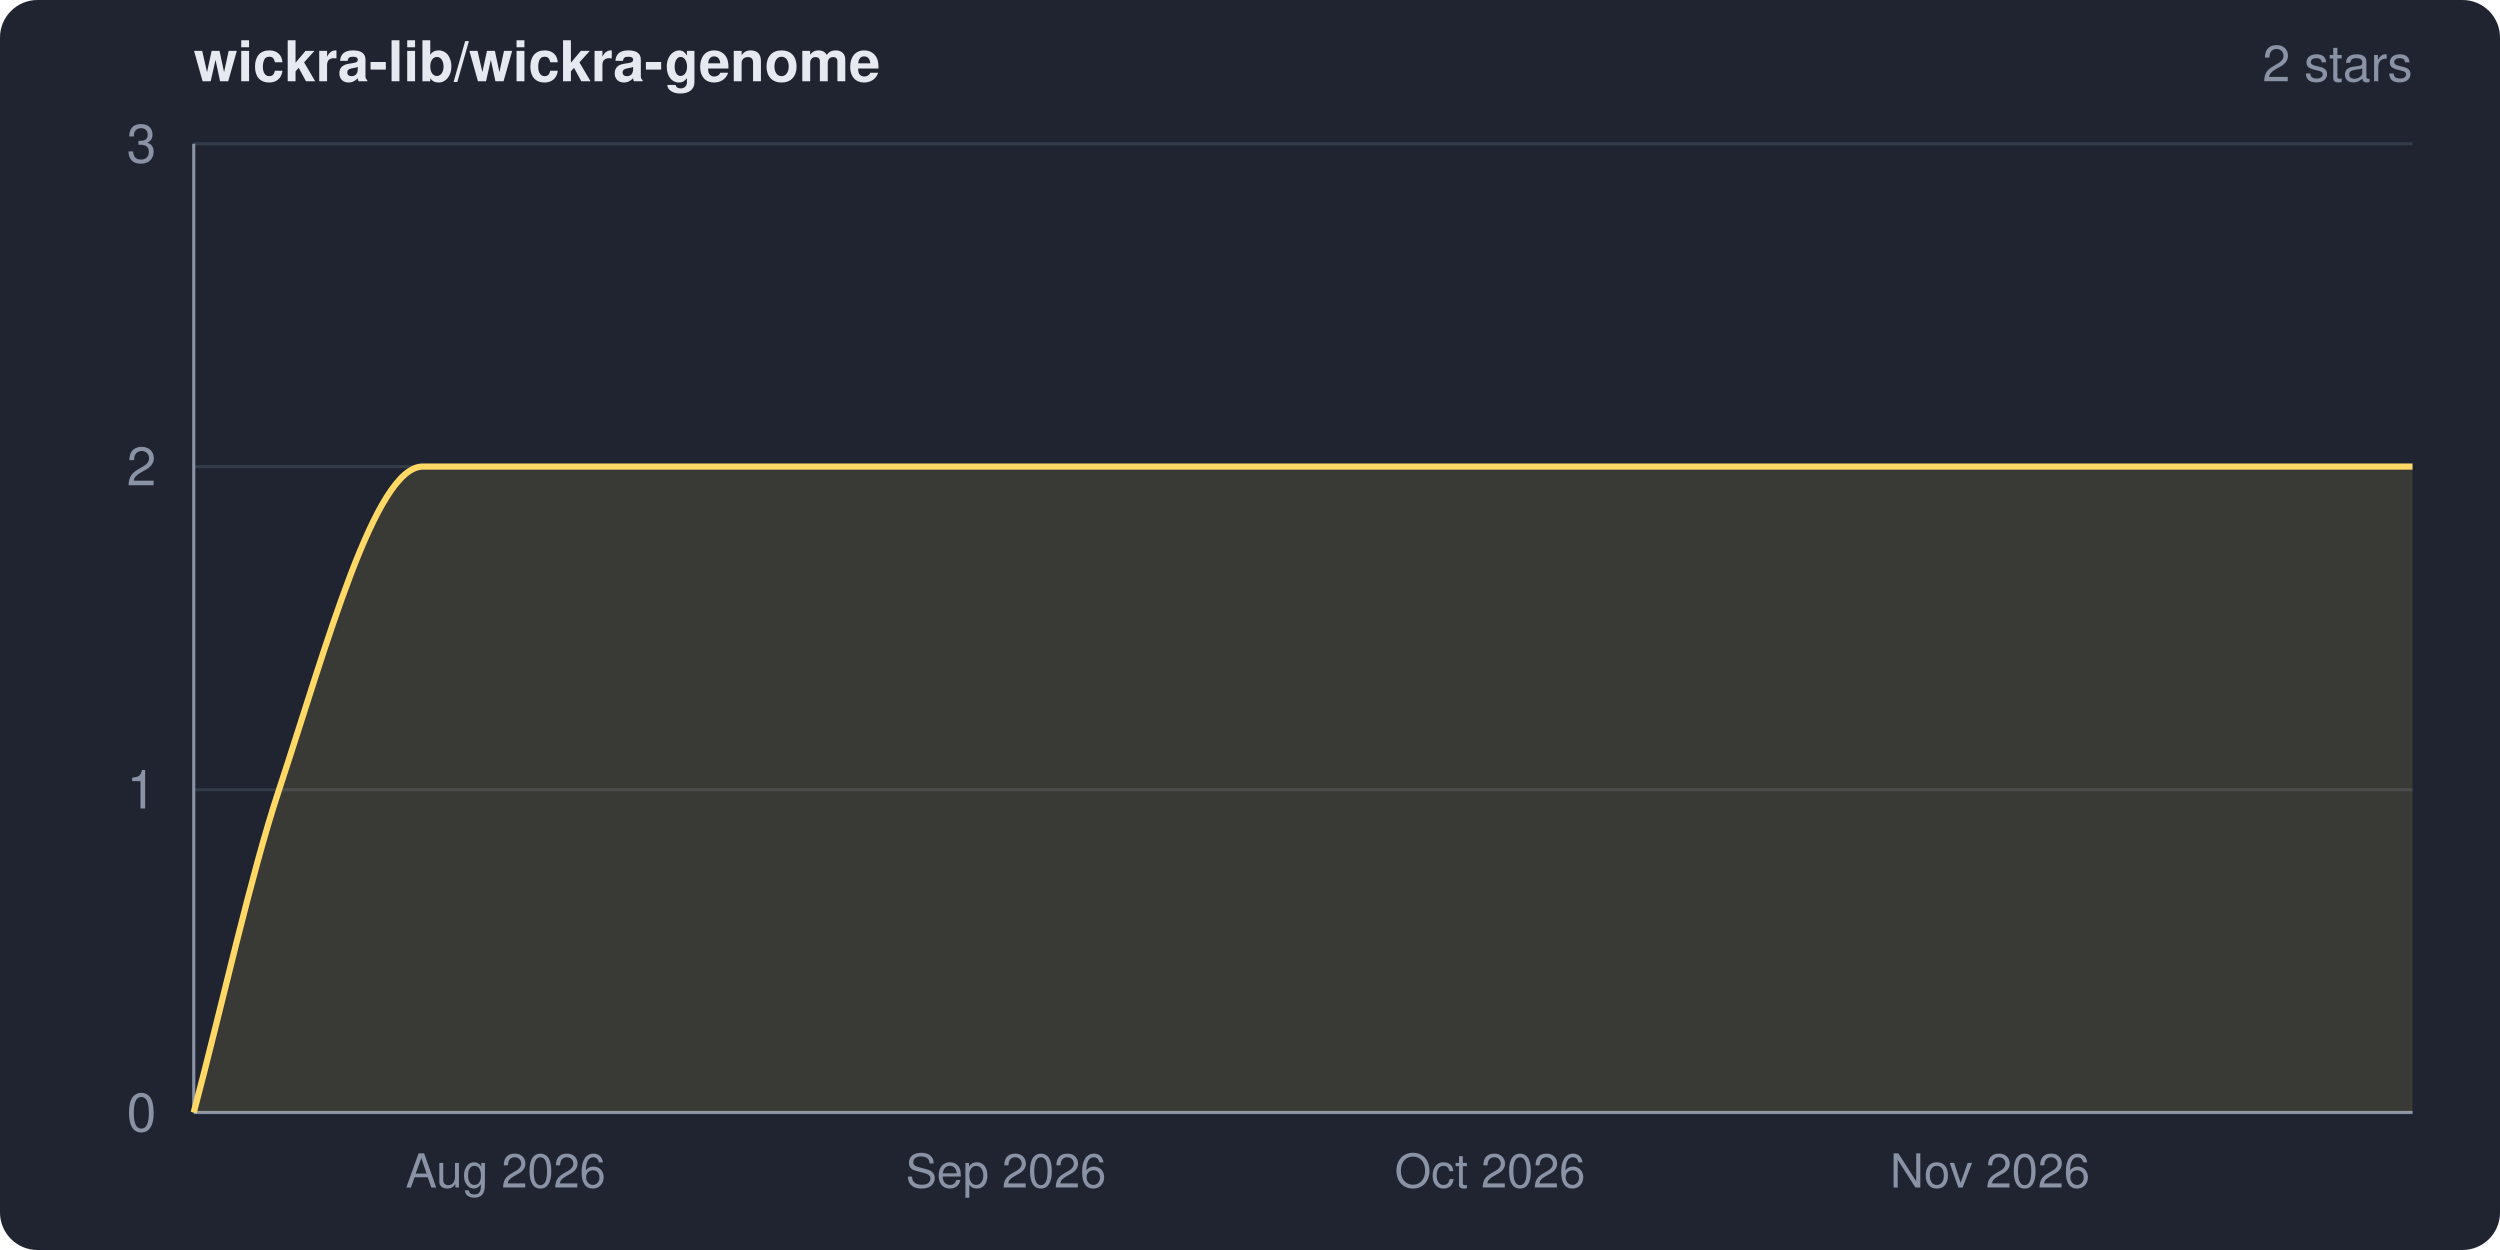
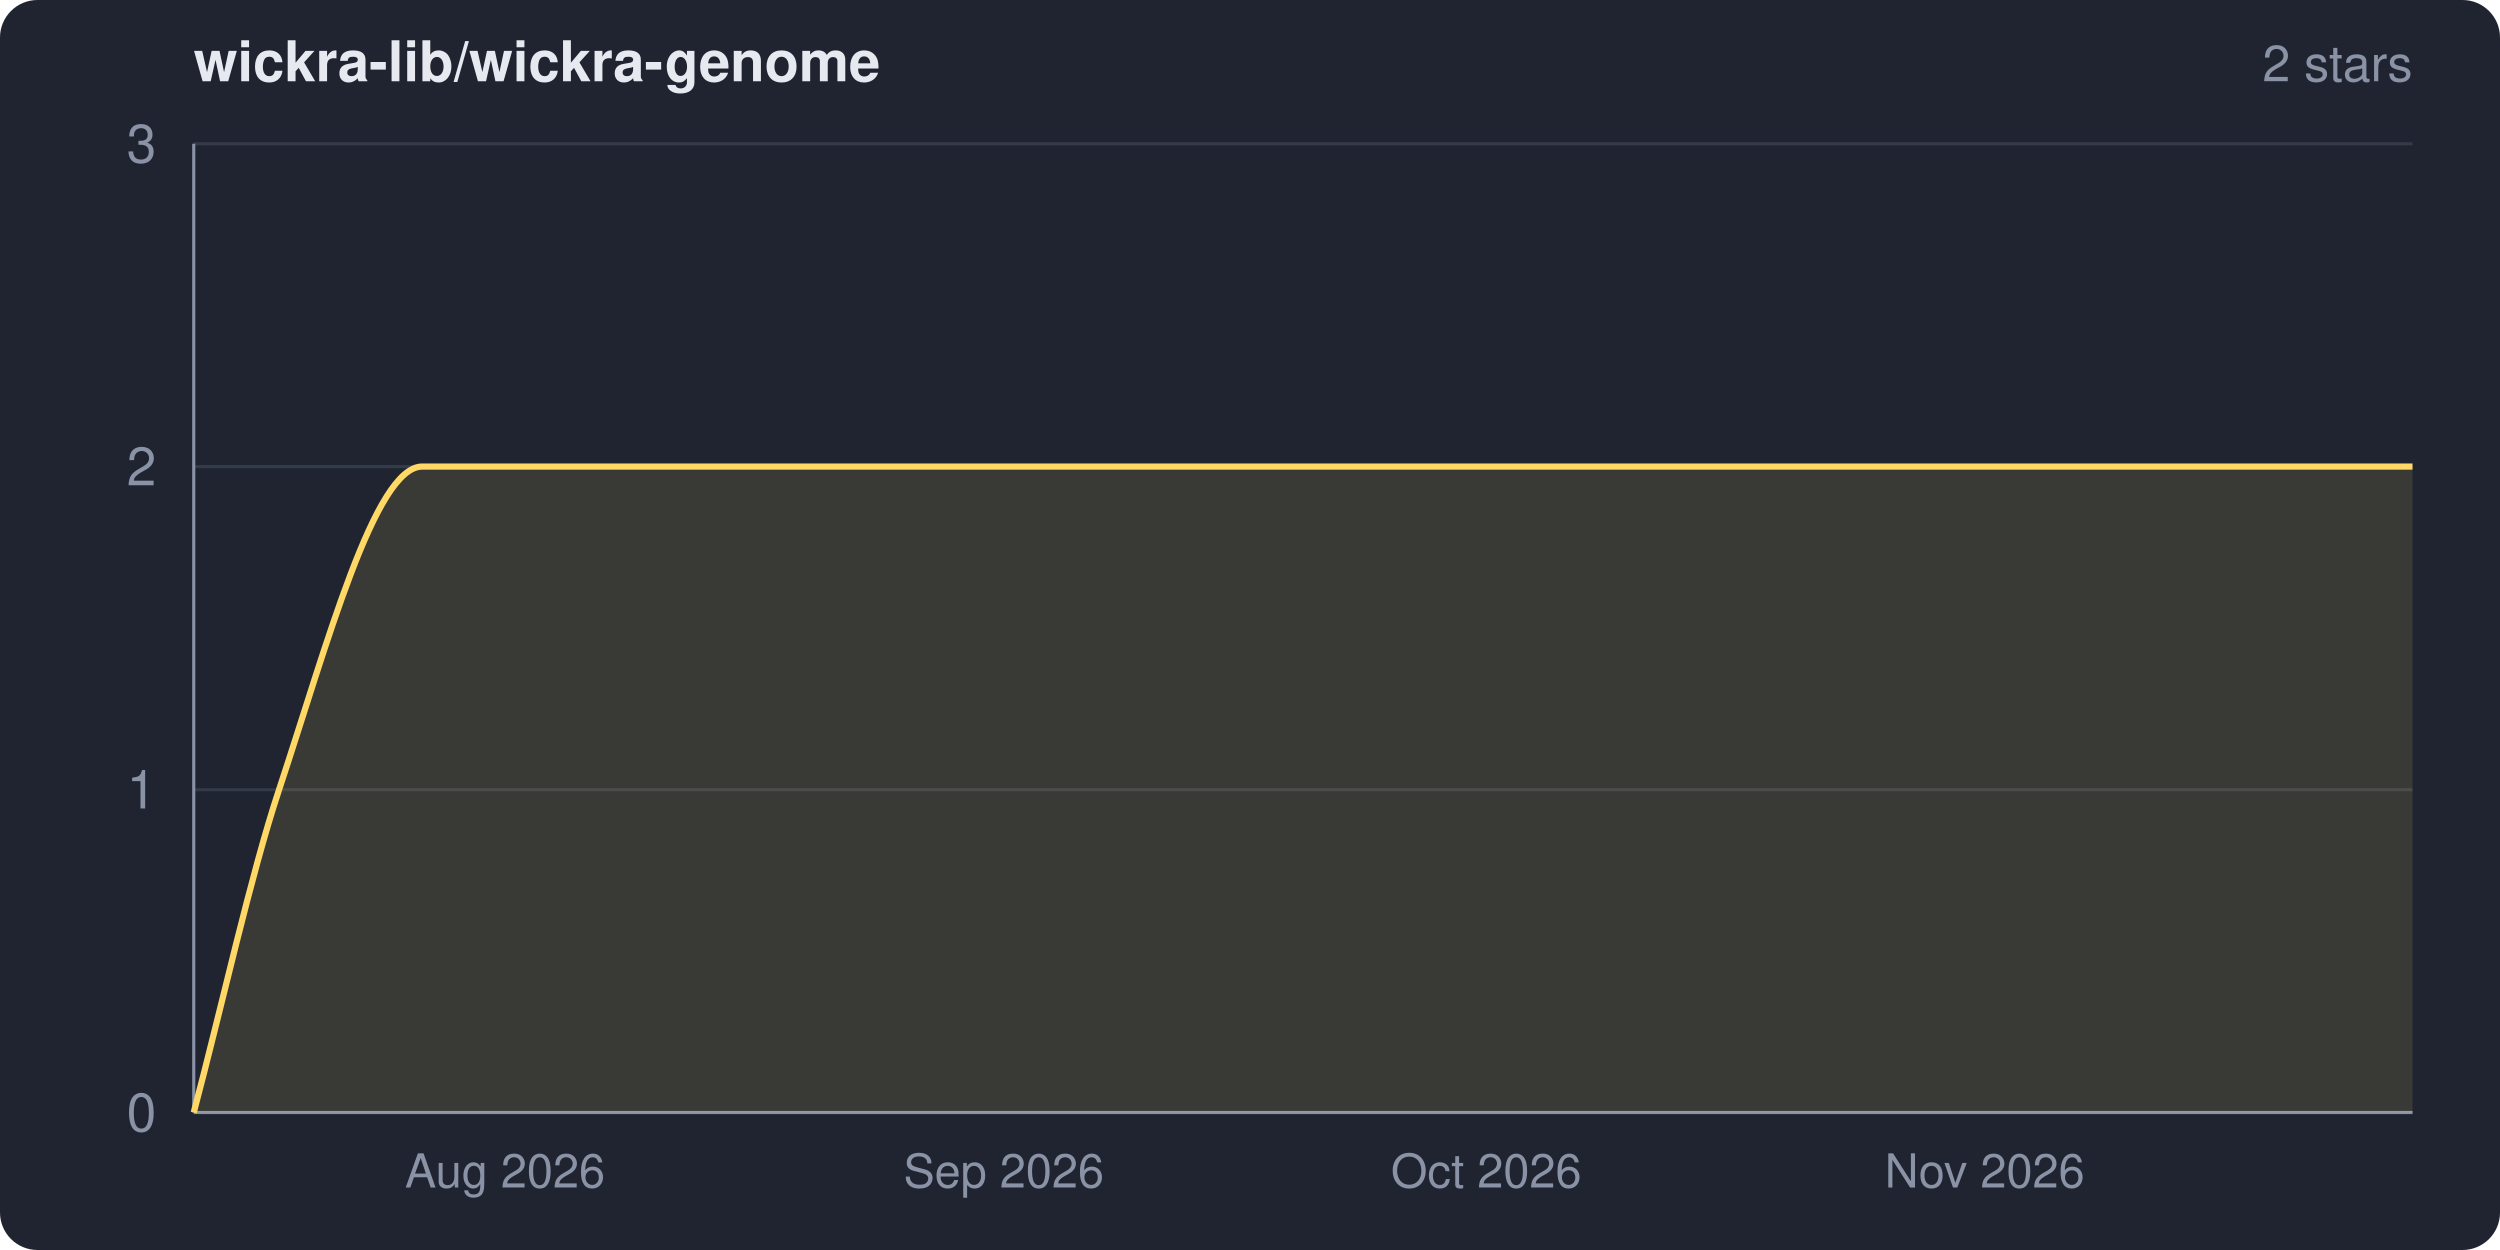
<svg xmlns="http://www.w3.org/2000/svg" width="800" height="400" viewBox="0 0 800 400" role="img" aria-label="wickra-lib/wickra-genome star history">
  <clipPath id="frame">
    <rect width="800" height="400" rx="12" ry="12" />
  </clipPath>
  <g clip-path="url(#frame)">
    <rect width="800" height="400" fill="#1f2430" />
    <text x="62" y="26" fill="#e6e9ef" font-family="system-ui,-apple-system,Segoe UI,Helvetica,Arial,sans-serif" font-size="18" font-weight="600">wickra-lib/wickra-genome</text>
    <text x="772" y="26" fill="#8a93a6" font-family="system-ui,-apple-system,Segoe UI,Helvetica,Arial,sans-serif" font-size="16" text-anchor="end">2 stars</text>
    <g font-family="system-ui,-apple-system,Segoe UI,Helvetica,Arial,sans-serif">
      <line x1="62" y1="356.0" x2="772" y2="356.0" stroke="#333a48" stroke-width="1" />
      <line x1="62" y1="252.7" x2="772" y2="252.7" stroke="#333a48" stroke-width="1" />
      <line x1="62" y1="149.3" x2="772" y2="149.3" stroke="#333a48" stroke-width="1" />
      <line x1="62" y1="46.0" x2="772" y2="46.0" stroke="#333a48" stroke-width="1" />
      <line x1="62" y1="46" x2="62" y2="356" stroke="#8a93a6" stroke-width="1" />
      <line x1="62" y1="356" x2="772" y2="356" stroke="#8a93a6" stroke-width="1" />
-       <path d="M 62.0 356.0 C 71.1 321.6, 80.2 280.1, 89.3 252.7 C 104.6 206.4, 120.0 149.3, 135.3 149.3 C 347.5 149.3, 559.8 149.3, 772.0 149.3 L 772.0 356.0 L 62.0 356.0 Z" fill="#ffd866" fill-opacity="0.12" />
-       <path d="M 62.0 356.0 C 71.1 321.6, 80.2 280.1, 89.3 252.7 C 104.6 206.4, 120.0 149.3, 135.3 149.3 C 347.5 149.3, 559.8 149.3, 772.0 149.3" fill="none" stroke="#ffd866" stroke-width="2" stroke-linejoin="round" />
+       <path d="M 62.0 356.0 C 71.1 321.6, 80.2 280.1, 89.3 252.7 C 104.6 206.5, 119.9 149.3, 135.1 149.3 C 347.4 149.3, 559.7 149.3, 772.0 149.3 L 772.0 356.0 L 62.0 356.0 Z" fill="#ffd866" fill-opacity="0.12" />
+       <path d="M 62.0 356.0 C 71.1 321.6, 80.2 280.1, 89.3 252.7 C 104.6 206.5, 119.9 149.3, 135.1 149.3 C 347.4 149.3, 559.7 149.3, 772.0 149.3" fill="none" stroke="#ffd866" stroke-width="2" stroke-linejoin="round" />
      <text x="50" y="362.0" fill="#8a93a6" font-size="17" text-anchor="end">0</text>
      <text x="50" y="258.7" fill="#8a93a6" font-size="17" text-anchor="end">1</text>
      <text x="50" y="155.3" fill="#8a93a6" font-size="17" text-anchor="end">2</text>
      <text x="50" y="52.0" fill="#8a93a6" font-size="17" text-anchor="end">3</text>
-       <text x="161.8" y="380" fill="#8a93a6" font-size="15" text-anchor="middle">Aug 2026</text>
-       <text x="321.9" y="380" fill="#8a93a6" font-size="15" text-anchor="middle">Sep 2026</text>
-       <text x="476.8" y="380" fill="#8a93a6" font-size="15" text-anchor="middle">Oct 2026</text>
-       <text x="636.8" y="380" fill="#8a93a6" font-size="15" text-anchor="middle">Nov 2026</text>
+       <text x="161.6" y="380" fill="#8a93a6" font-size="15" text-anchor="middle">Aug 2026</text>
+       <text x="321.2" y="380" fill="#8a93a6" font-size="15" text-anchor="middle">Sep 2026</text>
+       <text x="475.6" y="380" fill="#8a93a6" font-size="15" text-anchor="middle">Oct 2026</text>
+       <text x="635.1" y="380" fill="#8a93a6" font-size="15" text-anchor="middle">Nov 2026</text>
    </g>
  </g>
</svg>
